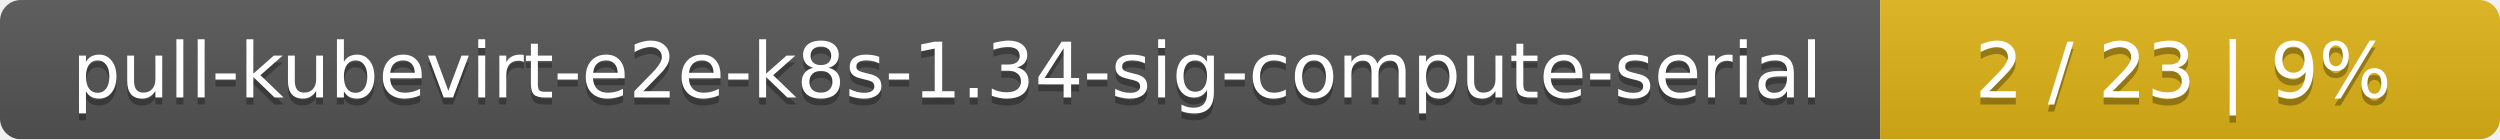
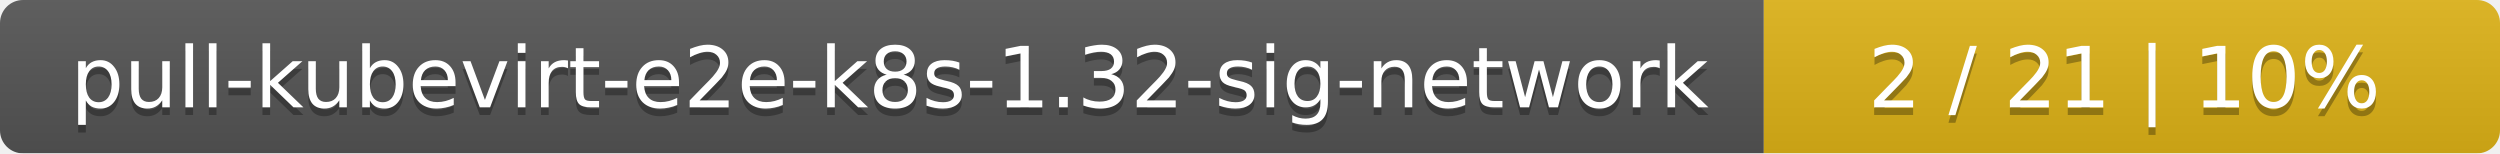
- <svg xmlns="http://www.w3.org/2000/svg" width="359" height="20">
+ <svg xmlns="http://www.w3.org/2000/svg" width="326" height="20">
  <linearGradient id="smooth" x2="0" y2="100%">
    <stop offset="0" stop-color="#bbb" stop-opacity=".1" />
    <stop offset="1" stop-opacity=".1" />
  </linearGradient>
  <mask id="round">
-     <rect width="359" height="20" rx="3" fill="#fff" />
+     <rect width="326" height="20" rx="3" fill="#fff" />
  </mask>
  <g mask="url(#round)">
-     <rect width="270" height="20" fill="#555" />
-     <rect x="270" width="89" height="20" fill="#dfb317" />
-     <rect width="359" height="20" fill="url(#smooth)" />
+     <rect width="230" height="20" fill="#555" />
+     <rect x="230" width="96" height="20" fill="#dfb317" />
+     <rect width="326" height="20" fill="url(#smooth)" />
  </g>
  <g fill="#fff" text-anchor="middle" font-family="DejaVu Sans,Verdana,Geneva,sans-serif" font-size="11">
-     <text x="136" y="15" fill="#010101" fill-opacity=".3">pull-kubevirt-e2e-k8s-1.34-sig-compute-serial</text>
-     <text x="136" y="14">pull-kubevirt-e2e-k8s-1.34-sig-compute-serial</text>
-     <text x="313.5" y="15" fill="#010101" fill-opacity=".3">2 / 23    |    9%</text>
-     <text x="313.5" y="14">2 / 23    |    9%</text>
+     <text x="116" y="15" fill="#010101" fill-opacity=".3">pull-kubevirt-e2e-k8s-1.32-sig-network</text>
+     <text x="116" y="14">pull-kubevirt-e2e-k8s-1.32-sig-network</text>
+     <text x="277" y="15" fill="#010101" fill-opacity=".3">2 / 21    |    10%</text>
+     <text x="277" y="14">2 / 21    |    10%</text>
  </g>
</svg>
